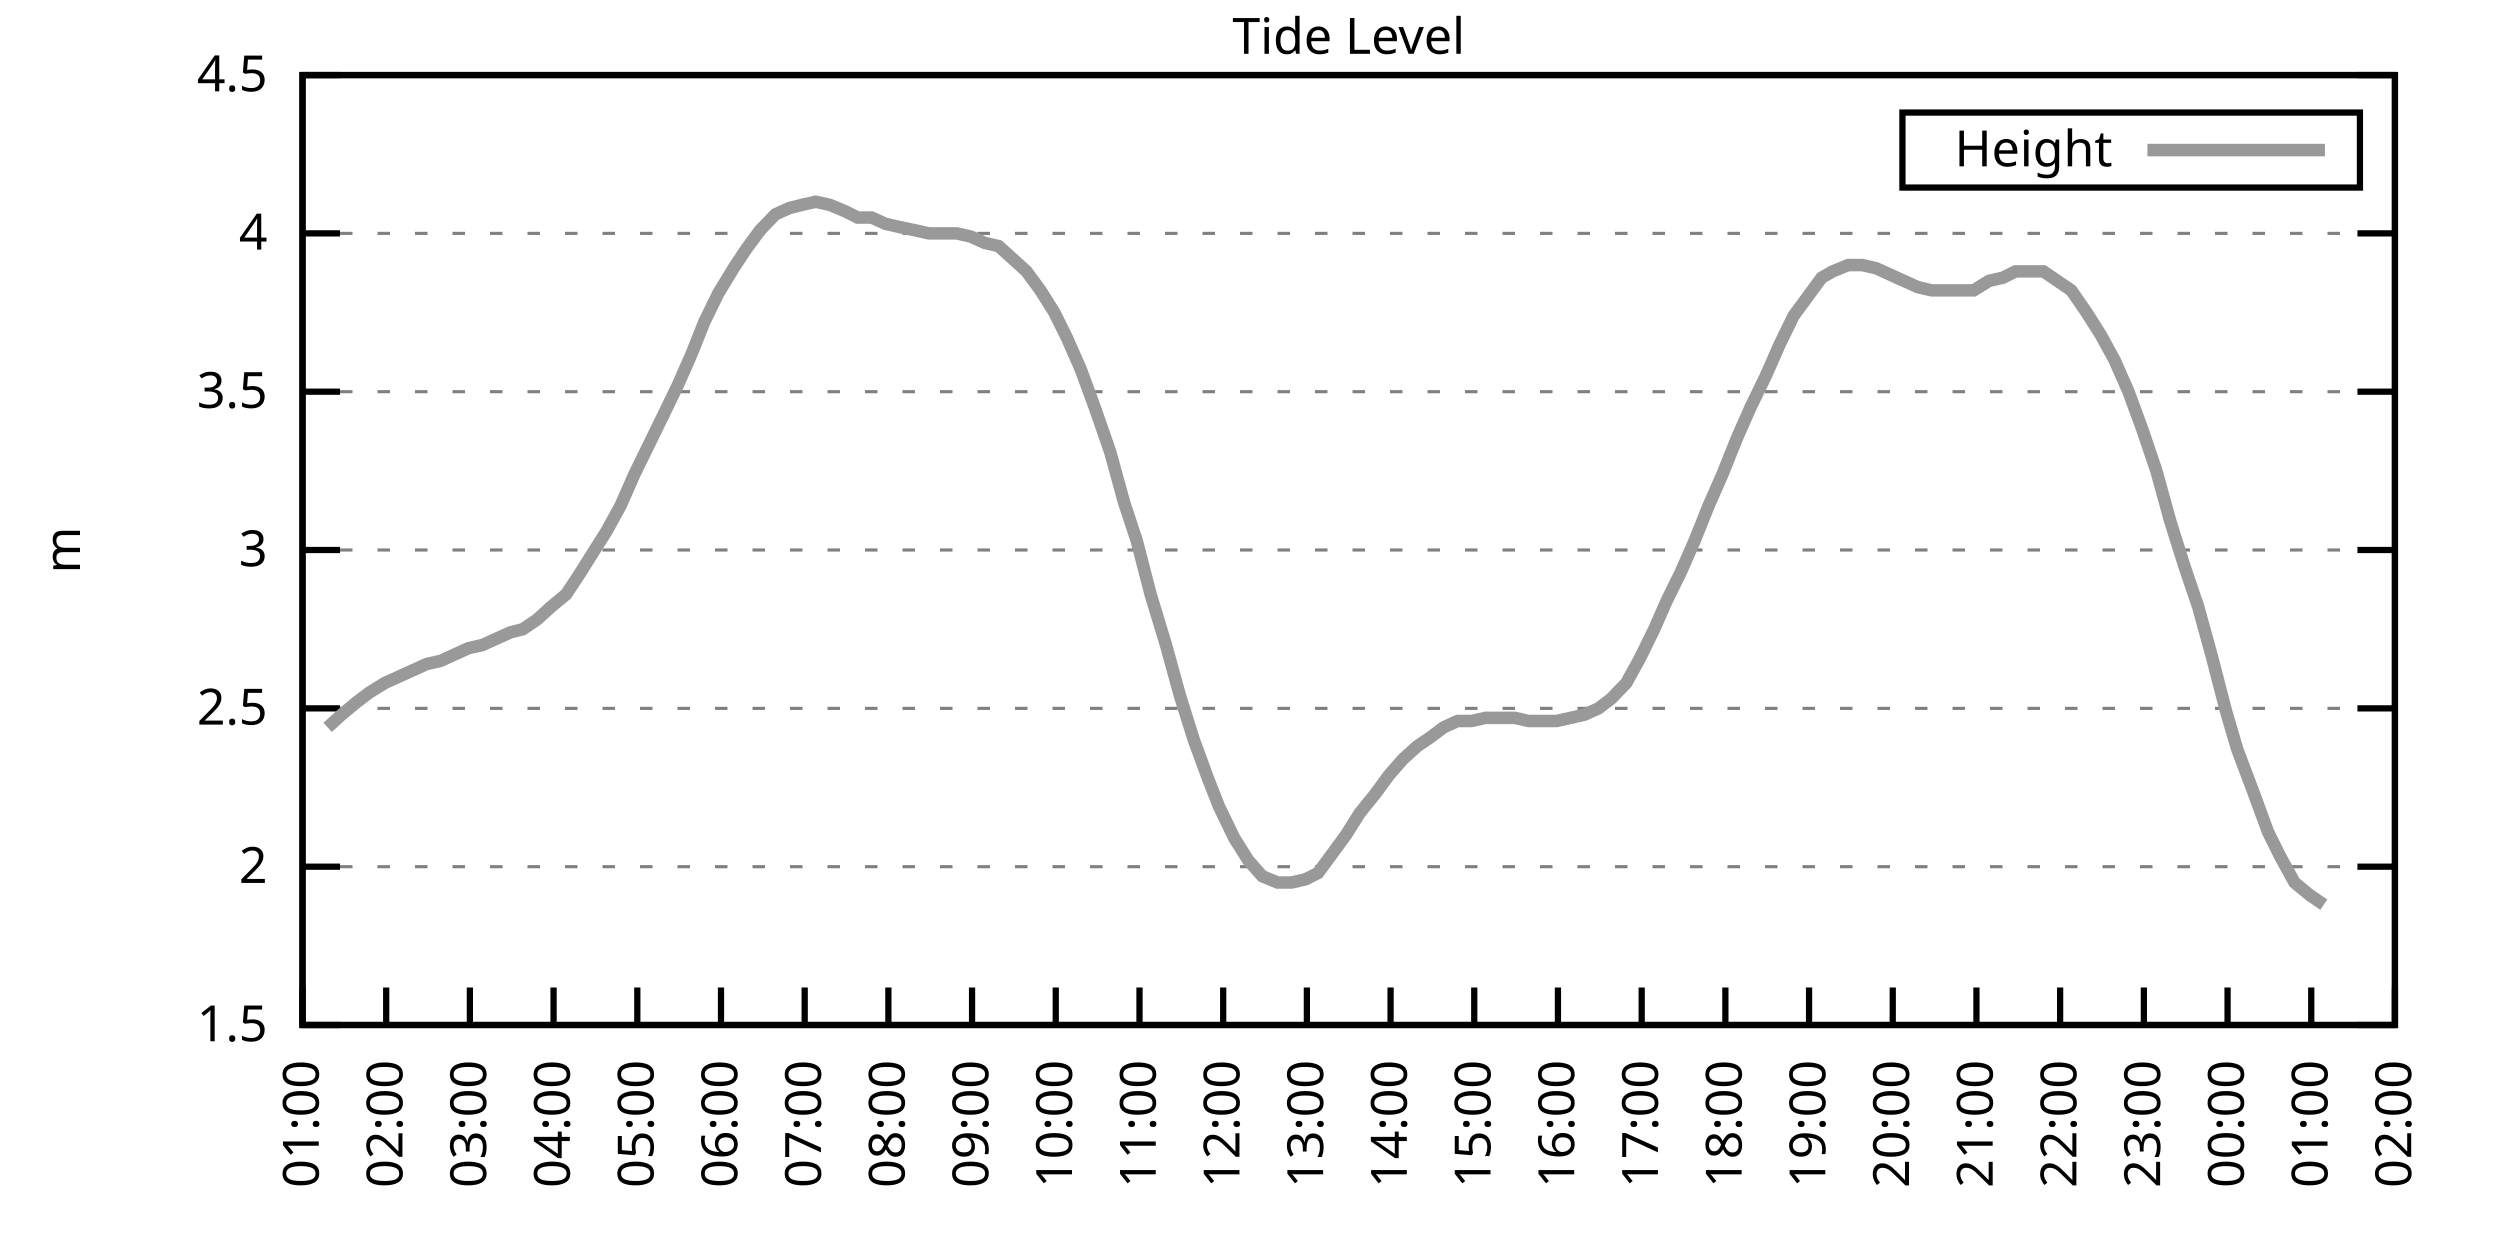
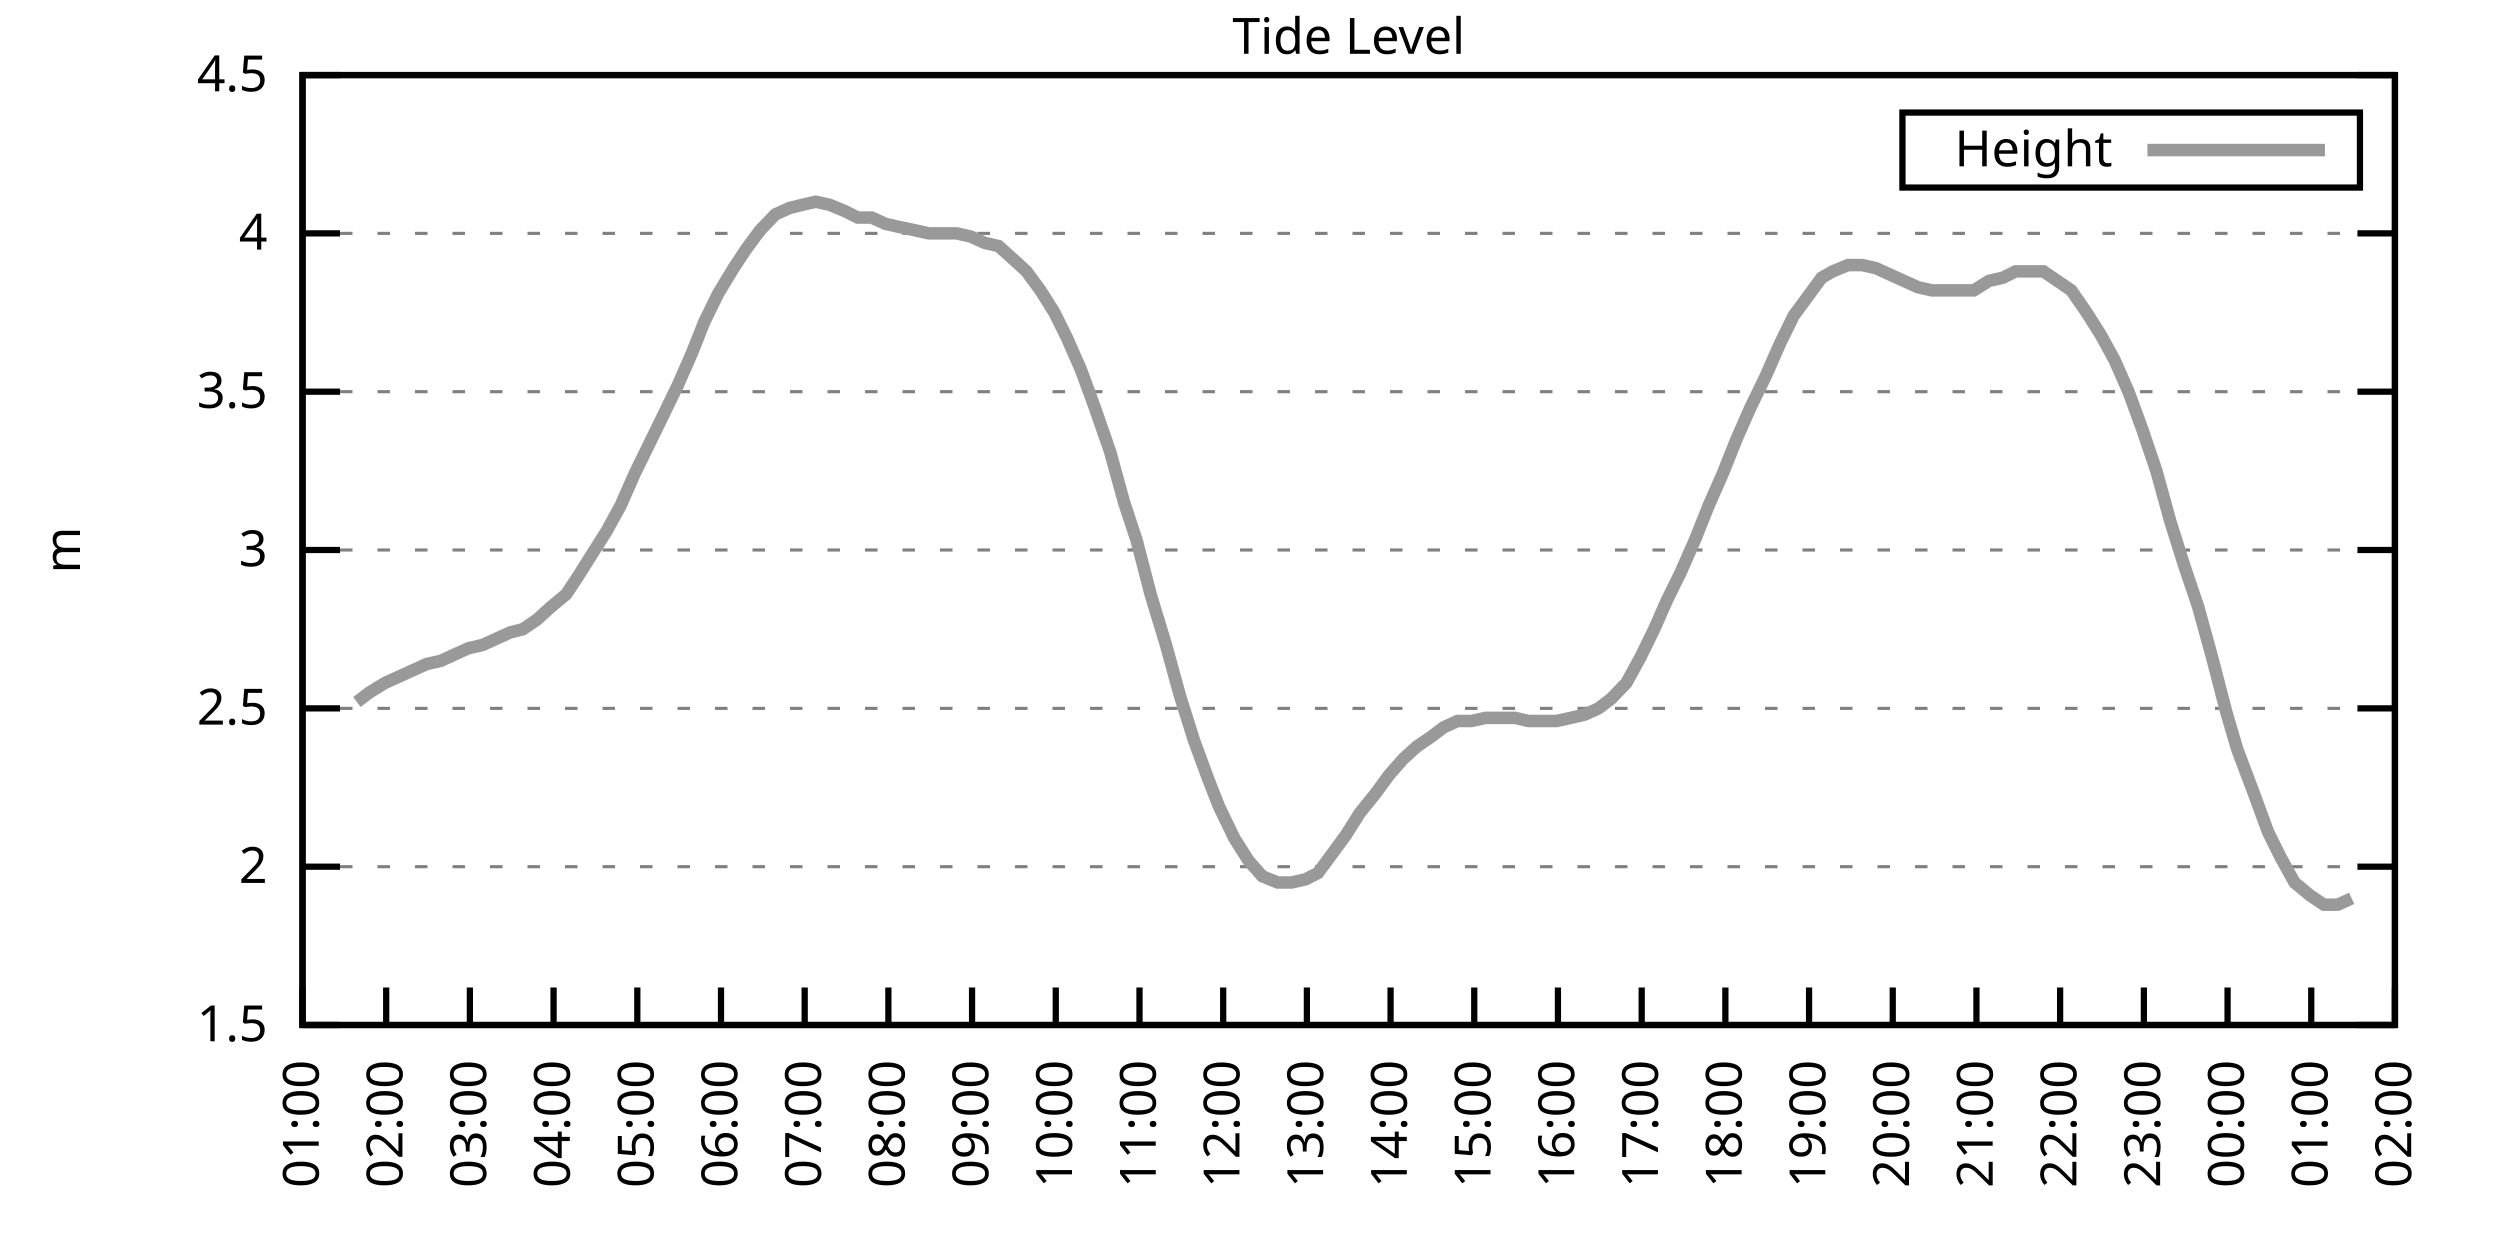
<svg xmlns="http://www.w3.org/2000/svg" xmlns:xlink="http://www.w3.org/1999/xlink" width="400" height="200" viewBox="0 0 400 200">
  <g id="gnuplot_canvas">
    <rect x="0" y="0" width="400" height="200" fill="none" />
    <defs>
      <circle id="gpDot" r="0.5" stroke-width="0.5" stroke="currentColor" />
      <path id="gpPt0" stroke-width="0.333" stroke="currentColor" d="M-1,0 h2 M0,-1 v2" />
      <path id="gpPt1" stroke-width="0.333" stroke="currentColor" d="M-1,-1 L1,1 M1,-1 L-1,1" />
      <path id="gpPt2" stroke-width="0.333" stroke="currentColor" d="M-1,0 L1,0 M0,-1 L0,1 M-1,-1 L1,1 M-1,1 L1,-1" />
      <rect id="gpPt3" stroke-width="0.333" stroke="currentColor" x="-1" y="-1" width="2" height="2" />
      <rect id="gpPt4" stroke-width="0.333" stroke="currentColor" fill="currentColor" x="-1" y="-1" width="2" height="2" />
      <circle id="gpPt5" stroke-width="0.333" stroke="currentColor" cx="0" cy="0" r="1" />
      <use xlink:href="#gpPt5" id="gpPt6" fill="currentColor" stroke="none" />
      <path id="gpPt7" stroke-width="0.333" stroke="currentColor" d="M0,-1.33 L-1.33,0.67 L1.33,0.67 z" />
      <use xlink:href="#gpPt7" id="gpPt8" fill="currentColor" stroke="none" />
      <use xlink:href="#gpPt7" id="gpPt9" stroke="currentColor" transform="rotate(180)" />
      <use xlink:href="#gpPt9" id="gpPt10" fill="currentColor" stroke="none" />
      <use xlink:href="#gpPt3" id="gpPt11" stroke="currentColor" transform="rotate(45)" />
      <use xlink:href="#gpPt11" id="gpPt12" fill="currentColor" stroke="none" />
      <path id="gpPt13" stroke-width="0.333" stroke="currentColor" d="M0,1.330 L1.265,0.411 L0.782,-1.067 L-0.782,-1.076 L-1.265,0.411 z" />
      <use xlink:href="#gpPt13" id="gpPt14" fill="currentColor" stroke="none" />
      <filter id="textbox" filterUnits="objectBoundingBox" x="0" y="0" height="1" width="1">
        <feFlood flood-color="white" flood-opacity="1" result="bgnd" />
        <feComposite in="SourceGraphic" in2="bgnd" operator="atop" />
      </filter>
      <filter id="greybox" filterUnits="objectBoundingBox" x="0" y="0" height="1" width="1">
        <feFlood flood-color="lightgrey" flood-opacity="1" result="grey" />
        <feComposite in="SourceGraphic" in2="grey" operator="atop" />
      </filter>
    </defs>
    <g fill="none" color="white" stroke="currentColor" stroke-width="1.00" stroke-linecap="butt" stroke-linejoin="miter">
</g>
    <g fill="none" color="black" stroke="currentColor" stroke-width="1.00" stroke-linecap="butt" stroke-linejoin="miter">
      <g stroke="none" shape-rendering="crispEdges">
        <polygon fill="rgb(255, 255, 255)" points="48.40,164.00 383.18,164.00 383.18,12.02 48.40,12.02 " />
      </g>
    </g>
    <g fill="none" color="black" stroke="currentColor" stroke-width="1.00" stroke-linecap="butt" stroke-linejoin="miter">
</g>
    <g fill="none" color="black" stroke="black" stroke-width="0.50" stroke-linecap="butt" stroke-linejoin="miter">
</g>
    <g fill="none" color="gray" stroke="currentColor" stroke-width="0.50" stroke-linecap="butt" stroke-linejoin="miter">
      <path stroke="gray" stroke-dasharray="2,4" class="gridline" d="M48.40,164.00 L383.19,164.00  " />
    </g>
    <g fill="none" color="gray" stroke="gray" stroke-width="1.00" stroke-linecap="butt" stroke-linejoin="miter">
</g>
    <g fill="none" color="black" stroke="currentColor" stroke-width="1.00" stroke-linecap="butt" stroke-linejoin="miter">
      <path stroke="black" d="M48.40,164.00 L54.40,164.00 M383.19,164.00 L377.19,164.00  " />
      <g transform="translate(42.80,166.60)" stroke="none" fill="black" font-family="Sans" font-size="8.00" text-anchor="end">
        <text>
          <tspan font-family="Sans"> 1.5</tspan>
        </text>
      </g>
    </g>
    <g fill="none" color="black" stroke="currentColor" stroke-width="1.00" stroke-linecap="butt" stroke-linejoin="miter">
</g>
    <g fill="none" color="black" stroke="black" stroke-width="0.50" stroke-linecap="butt" stroke-linejoin="miter">
</g>
    <g fill="none" color="gray" stroke="currentColor" stroke-width="0.50" stroke-linecap="butt" stroke-linejoin="miter">
      <path stroke="gray" stroke-dasharray="2,4" class="gridline" d="M48.40,138.67 L383.19,138.67  " />
    </g>
    <g fill="none" color="gray" stroke="gray" stroke-width="1.00" stroke-linecap="butt" stroke-linejoin="miter">
</g>
    <g fill="none" color="black" stroke="currentColor" stroke-width="1.00" stroke-linecap="butt" stroke-linejoin="miter">
      <path stroke="black" d="M48.40,138.67 L54.40,138.67 M383.19,138.67 L377.19,138.67  " />
      <g transform="translate(42.80,141.27)" stroke="none" fill="black" font-family="Sans" font-size="8.00" text-anchor="end">
        <text>
          <tspan font-family="Sans"> 2</tspan>
        </text>
      </g>
    </g>
    <g fill="none" color="black" stroke="currentColor" stroke-width="1.00" stroke-linecap="butt" stroke-linejoin="miter">
</g>
    <g fill="none" color="black" stroke="black" stroke-width="0.50" stroke-linecap="butt" stroke-linejoin="miter">
</g>
    <g fill="none" color="gray" stroke="currentColor" stroke-width="0.50" stroke-linecap="butt" stroke-linejoin="miter">
      <path stroke="gray" stroke-dasharray="2,4" class="gridline" d="M48.40,113.34 L383.19,113.34  " />
    </g>
    <g fill="none" color="gray" stroke="gray" stroke-width="1.00" stroke-linecap="butt" stroke-linejoin="miter">
</g>
    <g fill="none" color="black" stroke="currentColor" stroke-width="1.00" stroke-linecap="butt" stroke-linejoin="miter">
      <path stroke="black" d="M48.40,113.34 L54.40,113.34 M383.19,113.34 L377.19,113.34  " />
      <g transform="translate(42.80,115.94)" stroke="none" fill="black" font-family="Sans" font-size="8.00" text-anchor="end">
        <text>
          <tspan font-family="Sans"> 2.5</tspan>
        </text>
      </g>
    </g>
    <g fill="none" color="black" stroke="currentColor" stroke-width="1.00" stroke-linecap="butt" stroke-linejoin="miter">
</g>
    <g fill="none" color="black" stroke="black" stroke-width="0.50" stroke-linecap="butt" stroke-linejoin="miter">
</g>
    <g fill="none" color="gray" stroke="currentColor" stroke-width="0.50" stroke-linecap="butt" stroke-linejoin="miter">
      <path stroke="gray" stroke-dasharray="2,4" class="gridline" d="M48.40,88.00 L383.19,88.00  " />
    </g>
    <g fill="none" color="gray" stroke="gray" stroke-width="1.00" stroke-linecap="butt" stroke-linejoin="miter">
</g>
    <g fill="none" color="black" stroke="currentColor" stroke-width="1.00" stroke-linecap="butt" stroke-linejoin="miter">
      <path stroke="black" d="M48.40,88.00 L54.40,88.00 M383.19,88.00 L377.19,88.00  " />
      <g transform="translate(42.80,90.60)" stroke="none" fill="black" font-family="Sans" font-size="8.00" text-anchor="end">
        <text>
          <tspan font-family="Sans"> 3</tspan>
        </text>
      </g>
    </g>
    <g fill="none" color="black" stroke="currentColor" stroke-width="1.00" stroke-linecap="butt" stroke-linejoin="miter">
</g>
    <g fill="none" color="black" stroke="black" stroke-width="0.50" stroke-linecap="butt" stroke-linejoin="miter">
</g>
    <g fill="none" color="gray" stroke="currentColor" stroke-width="0.50" stroke-linecap="butt" stroke-linejoin="miter">
      <path stroke="gray" stroke-dasharray="2,4" class="gridline" d="M48.40,62.67 L383.19,62.67  " />
    </g>
    <g fill="none" color="gray" stroke="gray" stroke-width="1.00" stroke-linecap="butt" stroke-linejoin="miter">
</g>
    <g fill="none" color="black" stroke="currentColor" stroke-width="1.00" stroke-linecap="butt" stroke-linejoin="miter">
      <path stroke="black" d="M48.40,62.67 L54.40,62.67 M383.19,62.67 L377.19,62.67  " />
      <g transform="translate(42.80,65.27)" stroke="none" fill="black" font-family="Sans" font-size="8.00" text-anchor="end">
        <text>
          <tspan font-family="Sans"> 3.5</tspan>
        </text>
      </g>
    </g>
    <g fill="none" color="black" stroke="currentColor" stroke-width="1.00" stroke-linecap="butt" stroke-linejoin="miter">
</g>
    <g fill="none" color="black" stroke="black" stroke-width="0.50" stroke-linecap="butt" stroke-linejoin="miter">
</g>
    <g fill="none" color="gray" stroke="currentColor" stroke-width="0.50" stroke-linecap="butt" stroke-linejoin="miter">
      <path stroke="gray" stroke-dasharray="2,4" class="gridline" d="M48.40,37.34 L383.19,37.34  " />
    </g>
    <g fill="none" color="gray" stroke="gray" stroke-width="1.00" stroke-linecap="butt" stroke-linejoin="miter">
</g>
    <g fill="none" color="black" stroke="currentColor" stroke-width="1.00" stroke-linecap="butt" stroke-linejoin="miter">
      <path stroke="black" d="M48.40,37.34 L54.40,37.34 M383.19,37.34 L377.19,37.34  " />
      <g transform="translate(42.80,39.94)" stroke="none" fill="black" font-family="Sans" font-size="8.00" text-anchor="end">
        <text>
          <tspan font-family="Sans"> 4</tspan>
        </text>
      </g>
    </g>
    <g fill="none" color="black" stroke="currentColor" stroke-width="1.00" stroke-linecap="butt" stroke-linejoin="miter">
</g>
    <g fill="none" color="black" stroke="black" stroke-width="0.50" stroke-linecap="butt" stroke-linejoin="miter">
</g>
    <g fill="none" color="gray" stroke="currentColor" stroke-width="0.50" stroke-linecap="butt" stroke-linejoin="miter">
      <path stroke="gray" stroke-dasharray="2,4" class="gridline" d="M48.40,12.01 L383.19,12.01  " />
    </g>
    <g fill="none" color="gray" stroke="gray" stroke-width="1.00" stroke-linecap="butt" stroke-linejoin="miter">
</g>
    <g fill="none" color="black" stroke="currentColor" stroke-width="1.00" stroke-linecap="butt" stroke-linejoin="miter">
      <path stroke="black" d="M48.40,12.01 L54.40,12.01 M383.19,12.01 L377.19,12.01  " />
      <g transform="translate(42.80,14.61)" stroke="none" fill="black" font-family="Sans" font-size="8.00" text-anchor="end">
        <text>
          <tspan font-family="Sans"> 4.5</tspan>
        </text>
      </g>
    </g>
    <g fill="none" color="black" stroke="currentColor" stroke-width="1.00" stroke-linecap="butt" stroke-linejoin="miter">
      <path stroke="black" d="M48.40,164.00 L48.40,158.00  " />
      <g transform="translate(51.00,169.60) rotate(270.00)" stroke="none" fill="black" font-family="Sans" font-size="8.00" text-anchor="end">
        <text>
          <tspan font-family="Sans">01:00</tspan>
        </text>
      </g>
    </g>
    <g fill="none" color="black" stroke="currentColor" stroke-width="1.00" stroke-linecap="butt" stroke-linejoin="miter">
      <path stroke="black" d="M61.79,164.00 L61.79,158.00  " />
      <g transform="translate(64.39,169.60) rotate(270.00)" stroke="none" fill="black" font-family="Sans" font-size="8.00" text-anchor="end">
        <text>
          <tspan font-family="Sans">02:00</tspan>
        </text>
      </g>
    </g>
    <g fill="none" color="black" stroke="currentColor" stroke-width="1.00" stroke-linecap="butt" stroke-linejoin="miter">
      <path stroke="black" d="M75.18,164.00 L75.18,158.00  " />
      <g transform="translate(77.78,169.60) rotate(270.00)" stroke="none" fill="black" font-family="Sans" font-size="8.00" text-anchor="end">
        <text>
          <tspan font-family="Sans">03:00</tspan>
        </text>
      </g>
    </g>
    <g fill="none" color="black" stroke="currentColor" stroke-width="1.00" stroke-linecap="butt" stroke-linejoin="miter">
      <path stroke="black" d="M88.57,164.00 L88.57,158.00  " />
      <g transform="translate(91.17,169.60) rotate(270.00)" stroke="none" fill="black" font-family="Sans" font-size="8.00" text-anchor="end">
        <text>
          <tspan font-family="Sans">04:00</tspan>
        </text>
      </g>
    </g>
    <g fill="none" color="black" stroke="currentColor" stroke-width="1.00" stroke-linecap="butt" stroke-linejoin="miter">
      <path stroke="black" d="M101.97,164.00 L101.97,158.00  " />
      <g transform="translate(104.57,169.60) rotate(270.00)" stroke="none" fill="black" font-family="Sans" font-size="8.00" text-anchor="end">
        <text>
          <tspan font-family="Sans">05:00</tspan>
        </text>
      </g>
    </g>
    <g fill="none" color="black" stroke="currentColor" stroke-width="1.00" stroke-linecap="butt" stroke-linejoin="miter">
      <path stroke="black" d="M115.36,164.00 L115.36,158.00  " />
      <g transform="translate(117.96,169.60) rotate(270.00)" stroke="none" fill="black" font-family="Sans" font-size="8.00" text-anchor="end">
        <text>
          <tspan font-family="Sans">06:00</tspan>
        </text>
      </g>
    </g>
    <g fill="none" color="black" stroke="currentColor" stroke-width="1.00" stroke-linecap="butt" stroke-linejoin="miter">
      <path stroke="black" d="M128.75,164.00 L128.75,158.00  " />
      <g transform="translate(131.35,169.60) rotate(270.00)" stroke="none" fill="black" font-family="Sans" font-size="8.00" text-anchor="end">
        <text>
          <tspan font-family="Sans">07:00</tspan>
        </text>
      </g>
    </g>
    <g fill="none" color="black" stroke="currentColor" stroke-width="1.00" stroke-linecap="butt" stroke-linejoin="miter">
      <path stroke="black" d="M142.14,164.00 L142.14,158.00  " />
      <g transform="translate(144.74,169.60) rotate(270.00)" stroke="none" fill="black" font-family="Sans" font-size="8.00" text-anchor="end">
        <text>
          <tspan font-family="Sans">08:00</tspan>
        </text>
      </g>
    </g>
    <g fill="none" color="black" stroke="currentColor" stroke-width="1.00" stroke-linecap="butt" stroke-linejoin="miter">
      <path stroke="black" d="M155.53,164.00 L155.53,158.00  " />
      <g transform="translate(158.13,169.60) rotate(270.00)" stroke="none" fill="black" font-family="Sans" font-size="8.00" text-anchor="end">
        <text>
          <tspan font-family="Sans">09:00</tspan>
        </text>
      </g>
    </g>
    <g fill="none" color="black" stroke="currentColor" stroke-width="1.00" stroke-linecap="butt" stroke-linejoin="miter">
      <path stroke="black" d="M168.92,164.00 L168.92,158.00  " />
      <g transform="translate(171.52,169.60) rotate(270.00)" stroke="none" fill="black" font-family="Sans" font-size="8.00" text-anchor="end">
        <text>
          <tspan font-family="Sans">10:00</tspan>
        </text>
      </g>
    </g>
    <g fill="none" color="black" stroke="currentColor" stroke-width="1.00" stroke-linecap="butt" stroke-linejoin="miter">
      <path stroke="black" d="M182.32,164.00 L182.32,158.00  " />
      <g transform="translate(184.92,169.60) rotate(270.00)" stroke="none" fill="black" font-family="Sans" font-size="8.00" text-anchor="end">
        <text>
          <tspan font-family="Sans">11:00</tspan>
        </text>
      </g>
    </g>
    <g fill="none" color="black" stroke="currentColor" stroke-width="1.00" stroke-linecap="butt" stroke-linejoin="miter">
      <path stroke="black" d="M195.71,164.00 L195.71,158.00  " />
      <g transform="translate(198.31,169.60) rotate(270.00)" stroke="none" fill="black" font-family="Sans" font-size="8.00" text-anchor="end">
        <text>
          <tspan font-family="Sans">12:00</tspan>
        </text>
      </g>
    </g>
    <g fill="none" color="black" stroke="currentColor" stroke-width="1.00" stroke-linecap="butt" stroke-linejoin="miter">
      <path stroke="black" d="M209.10,164.00 L209.10,158.00  " />
      <g transform="translate(211.70,169.60) rotate(270.00)" stroke="none" fill="black" font-family="Sans" font-size="8.00" text-anchor="end">
        <text>
          <tspan font-family="Sans">13:00</tspan>
        </text>
      </g>
    </g>
    <g fill="none" color="black" stroke="currentColor" stroke-width="1.00" stroke-linecap="butt" stroke-linejoin="miter">
      <path stroke="black" d="M222.49,164.00 L222.49,158.00  " />
      <g transform="translate(225.09,169.60) rotate(270.00)" stroke="none" fill="black" font-family="Sans" font-size="8.00" text-anchor="end">
        <text>
          <tspan font-family="Sans">14:00</tspan>
        </text>
      </g>
    </g>
    <g fill="none" color="black" stroke="currentColor" stroke-width="1.00" stroke-linecap="butt" stroke-linejoin="miter">
      <path stroke="black" d="M235.88,164.00 L235.88,158.00  " />
      <g transform="translate(238.48,169.60) rotate(270.00)" stroke="none" fill="black" font-family="Sans" font-size="8.00" text-anchor="end">
        <text>
          <tspan font-family="Sans">15:00</tspan>
        </text>
      </g>
    </g>
    <g fill="none" color="black" stroke="currentColor" stroke-width="1.00" stroke-linecap="butt" stroke-linejoin="miter">
      <path stroke="black" d="M249.27,164.00 L249.27,158.00  " />
      <g transform="translate(251.87,169.60) rotate(270.00)" stroke="none" fill="black" font-family="Sans" font-size="8.00" text-anchor="end">
        <text>
          <tspan font-family="Sans">16:00</tspan>
        </text>
      </g>
    </g>
    <g fill="none" color="black" stroke="currentColor" stroke-width="1.00" stroke-linecap="butt" stroke-linejoin="miter">
      <path stroke="black" d="M262.67,164.00 L262.67,158.00  " />
      <g transform="translate(265.27,169.60) rotate(270.00)" stroke="none" fill="black" font-family="Sans" font-size="8.00" text-anchor="end">
        <text>
          <tspan font-family="Sans">17:00</tspan>
        </text>
      </g>
    </g>
    <g fill="none" color="black" stroke="currentColor" stroke-width="1.00" stroke-linecap="butt" stroke-linejoin="miter">
      <path stroke="black" d="M276.06,164.00 L276.06,158.00  " />
      <g transform="translate(278.66,169.60) rotate(270.00)" stroke="none" fill="black" font-family="Sans" font-size="8.00" text-anchor="end">
        <text>
          <tspan font-family="Sans">18:00</tspan>
        </text>
      </g>
    </g>
    <g fill="none" color="black" stroke="currentColor" stroke-width="1.00" stroke-linecap="butt" stroke-linejoin="miter">
      <path stroke="black" d="M289.45,164.00 L289.45,158.00  " />
      <g transform="translate(292.05,169.60) rotate(270.00)" stroke="none" fill="black" font-family="Sans" font-size="8.00" text-anchor="end">
        <text>
          <tspan font-family="Sans">19:00</tspan>
        </text>
      </g>
    </g>
    <g fill="none" color="black" stroke="currentColor" stroke-width="1.00" stroke-linecap="butt" stroke-linejoin="miter">
      <path stroke="black" d="M302.84,164.00 L302.84,158.00  " />
      <g transform="translate(305.44,169.60) rotate(270.00)" stroke="none" fill="black" font-family="Sans" font-size="8.00" text-anchor="end">
        <text>
          <tspan font-family="Sans">20:00</tspan>
        </text>
      </g>
    </g>
    <g fill="none" color="black" stroke="currentColor" stroke-width="1.00" stroke-linecap="butt" stroke-linejoin="miter">
      <path stroke="black" d="M316.23,164.00 L316.23,158.00  " />
      <g transform="translate(318.83,169.60) rotate(270.00)" stroke="none" fill="black" font-family="Sans" font-size="8.00" text-anchor="end">
        <text>
          <tspan font-family="Sans">21:00</tspan>
        </text>
      </g>
    </g>
    <g fill="none" color="black" stroke="currentColor" stroke-width="1.00" stroke-linecap="butt" stroke-linejoin="miter">
      <path stroke="black" d="M329.62,164.00 L329.62,158.00  " />
      <g transform="translate(332.22,169.60) rotate(270.00)" stroke="none" fill="black" font-family="Sans" font-size="8.00" text-anchor="end">
        <text>
          <tspan font-family="Sans">22:00</tspan>
        </text>
      </g>
    </g>
    <g fill="none" color="black" stroke="currentColor" stroke-width="1.00" stroke-linecap="butt" stroke-linejoin="miter">
      <path stroke="black" d="M343.02,164.00 L343.02,158.00  " />
      <g transform="translate(345.62,169.60) rotate(270.00)" stroke="none" fill="black" font-family="Sans" font-size="8.00" text-anchor="end">
        <text>
          <tspan font-family="Sans">23:00</tspan>
        </text>
      </g>
    </g>
    <g fill="none" color="black" stroke="currentColor" stroke-width="1.00" stroke-linecap="butt" stroke-linejoin="miter">
      <path stroke="black" d="M356.41,164.00 L356.41,158.00  " />
      <g transform="translate(359.01,169.60) rotate(270.00)" stroke="none" fill="black" font-family="Sans" font-size="8.00" text-anchor="end">
        <text>
          <tspan font-family="Sans">00:00</tspan>
        </text>
      </g>
    </g>
    <g fill="none" color="black" stroke="currentColor" stroke-width="1.00" stroke-linecap="butt" stroke-linejoin="miter">
      <path stroke="black" d="M369.80,164.00 L369.80,158.00  " />
      <g transform="translate(372.40,169.60) rotate(270.00)" stroke="none" fill="black" font-family="Sans" font-size="8.00" text-anchor="end">
        <text>
          <tspan font-family="Sans">01:00</tspan>
        </text>
      </g>
    </g>
    <g fill="none" color="black" stroke="currentColor" stroke-width="1.00" stroke-linecap="butt" stroke-linejoin="miter">
      <path stroke="black" d="M383.19,164.00 L383.19,158.00  " />
      <g transform="translate(385.79,169.60) rotate(270.00)" stroke="none" fill="black" font-family="Sans" font-size="8.00" text-anchor="end">
        <text>
          <tspan font-family="Sans">02:00</tspan>
        </text>
      </g>
    </g>
    <g fill="none" color="black" stroke="currentColor" stroke-width="1.00" stroke-linecap="butt" stroke-linejoin="miter">
</g>
    <g fill="none" color="black" stroke="currentColor" stroke-width="1.00" stroke-linecap="butt" stroke-linejoin="miter">
      <path stroke="black" d="M48.40,12.01 L48.40,164.00 L383.19,164.00 L383.19,12.01 L48.40,12.01 Z  " />
    </g>
    <g fill="none" color="black" stroke="currentColor" stroke-width="1.00" stroke-linecap="butt" stroke-linejoin="miter">
</g>
    <g fill="none" color="black" stroke="currentColor" stroke-width="1.00" stroke-linecap="butt" stroke-linejoin="miter">
      <path stroke="black" d="M304.39,30.01 L304.39,18.01 L377.59,18.01 L377.59,30.01 L304.39,30.01 Z  " />
    </g>
    <g id="Tide_level_plot_1">
      <g fill="none" color="white" stroke="black" stroke-width="2.00" stroke-linecap="butt" stroke-linejoin="miter">
</g>
      <g fill="none" color="black" stroke="currentColor" stroke-width="2.00" stroke-linecap="butt" stroke-linejoin="miter">
        <g transform="translate(337.99,26.61)" stroke="none" fill="black" font-family="Sans" font-size="8.00" text-anchor="end">
          <text>
            <tspan font-family="Sans">Height</tspan>
          </text>
        </g>
      </g>
      <g fill="none" color="black" stroke="currentColor" stroke-width="2.00" stroke-linecap="butt" stroke-linejoin="miter">
-         <path stroke="rgb(153, 153, 153)" d="M343.59,24.01 L371.99,24.01 M52.42,116.38 L54.65,114.35 L57.10,112.32 L59.11,110.80 L61.57,109.28 L63.80,108.27   L66.03,107.26 L68.26,106.24 L70.50,105.74 L72.73,104.72 L74.96,103.71 L77.19,103.20 L79.42,102.19 L81.66,101.18   L83.66,100.67 L85.90,99.15 L88.13,97.12 L90.58,95.10 L92.59,92.06 L94.82,88.51 L97.06,84.97 L99.29,80.91   L101.52,75.85 L103.75,71.29 L105.98,66.73 L108.44,61.66 L110.67,56.59 L112.68,51.53 L114.91,46.97 L117.37,42.91   L119.38,39.87 L121.61,36.84 L124.06,34.30 L126.29,33.29 L128.30,32.78 L130.54,32.28 L132.77,32.78 L135.22,33.80   L137.23,34.81 L139.46,34.81 L141.69,35.82 L143.93,36.33 L146.38,36.84 L148.61,37.34 L150.85,37.34 L153.08,37.34   L155.31,37.85 L157.54,38.86 L159.77,39.37 L162.01,41.39 L164.24,43.42 L166.47,46.46 L168.70,50.01 L170.71,54.06   L172.94,59.13 L175.17,65.21 L177.63,72.30 L179.86,80.41 L181.87,86.49 L184.10,95.10 L186.56,103.20 L188.79,111.31   L191.02,118.40 L193.25,124.48 L195.04,129.04 L197.49,134.11 L199.73,137.66 L201.96,140.19 L204.41,141.20 L206.64,141.20   L208.88,140.69 L210.88,139.68 L213.12,136.64 L215.35,133.60 L217.58,130.06 L220.04,127.02 L222.27,123.98 L224.50,121.44   L226.73,119.42 L228.96,117.90 L230.97,116.38 L233.20,115.36 L235.44,115.36 L237.67,114.86 L240.12,114.86 L242.36,114.86   L244.59,115.36 L246.82,115.36 L249.05,115.36 L251.28,114.86 L253.51,114.35 L255.75,113.34 L257.76,111.82 L260.21,109.28   L262.44,105.23 L264.67,100.67 L266.68,96.11 L268.92,91.55 L271.15,86.49 L273.38,80.91 L275.61,75.85 L277.84,70.27   L280.07,65.21 L282.53,60.14 L284.76,55.07 L286.99,50.51 L289.23,47.47 L291.46,44.43 L293.24,43.42 L295.70,42.41   L297.93,42.41 L300.16,42.91 L302.39,43.93 L304.63,44.94 L306.86,45.95 L309.09,46.46 L311.32,46.46 L313.55,46.46   L315.79,46.46 L318.24,44.94 L320.47,44.43 L322.48,43.42 L324.71,43.42 L326.95,43.42 L329.18,44.94 L331.41,46.46   L333.86,50.01 L336.10,53.55 L338.33,57.61 L340.56,62.67 L342.79,68.75 L345.02,75.34 L347.26,83.45 L349.49,90.54   L351.72,97.12 L353.95,105.23 L356.18,113.84 L357.97,119.92 L360.65,127.02 L362.88,133.10 L364.89,137.15 L367.12,141.20   L369.58,143.23 L371.81,144.75  " />
+         <path stroke="rgb(153, 153, 153)" d="M343.59,24.01 L371.99,24.01 M57.10,112.32 L59.11,110.80 L61.57,109.28 L63.80,108.27 L66.03,107.26 L68.26,106.24   L70.50,105.74 L72.73,104.72 L74.96,103.71 L77.19,103.20 L79.42,102.19 L81.66,101.18 L83.66,100.67 L85.90,99.15   L88.13,97.12 L90.58,95.10 L92.59,92.06 L94.82,88.51 L97.06,84.97 L99.29,80.91 L101.52,75.85 L103.75,71.29   L105.98,66.73 L108.44,61.66 L110.67,56.59 L112.68,51.53 L114.91,46.97 L117.37,42.91 L119.38,39.87 L121.61,36.84   L124.06,34.30 L126.29,33.29 L128.30,32.78 L130.54,32.28 L132.77,32.78 L135.22,33.80 L137.23,34.81 L139.46,34.81   L141.69,35.82 L143.93,36.33 L146.38,36.84 L148.61,37.34 L150.85,37.34 L153.08,37.34 L155.31,37.85 L157.54,38.86   L159.77,39.37 L162.01,41.39 L164.24,43.42 L166.47,46.46 L168.70,50.01 L170.71,54.06 L172.94,59.13 L175.17,65.21   L177.63,72.30 L179.86,80.41 L181.87,86.49 L184.10,95.10 L186.56,103.20 L188.79,111.31 L191.02,118.40 L193.25,124.48   L195.04,129.04 L197.49,134.11 L199.73,137.66 L201.96,140.19 L204.41,141.20 L206.64,141.20 L208.88,140.69 L210.88,139.68   L213.12,136.64 L215.35,133.60 L217.58,130.06 L220.04,127.02 L222.27,123.98 L224.50,121.44 L226.73,119.42 L228.96,117.90   L230.97,116.38 L233.20,115.36 L235.44,115.36 L237.67,114.86 L240.12,114.86 L242.36,114.86 L244.59,115.36 L246.82,115.36   L249.05,115.36 L251.28,114.86 L253.51,114.35 L255.75,113.34 L257.76,111.82 L260.21,109.28 L262.44,105.23 L264.67,100.67   L266.68,96.11 L268.92,91.55 L271.15,86.49 L273.38,80.91 L275.61,75.85 L277.84,70.27 L280.07,65.21 L282.53,60.14   L284.76,55.07 L286.99,50.51 L289.23,47.47 L291.46,44.43 L293.24,43.42 L295.70,42.41 L297.93,42.41 L300.16,42.91   L302.39,43.93 L304.63,44.94 L306.86,45.95 L309.09,46.46 L311.32,46.46 L313.55,46.46 L315.79,46.46 L318.24,44.94   L320.47,44.43 L322.48,43.42 L324.71,43.42 L326.95,43.42 L329.18,44.94 L331.41,46.46 L333.86,50.01 L336.10,53.55   L338.33,57.61 L340.56,62.67 L342.79,68.75 L345.02,75.34 L347.26,83.45 L349.49,90.54 L351.72,97.12 L353.95,105.23   L356.18,113.84 L357.97,119.92 L360.65,127.02 L362.88,133.10 L364.89,137.15 L367.12,141.20 L369.58,143.23 L371.81,144.75   L374.04,144.75 L376.27,143.73  " />
      </g>
    </g>
    <g fill="none" color="black" stroke="currentColor" stroke-width="2.00" stroke-linecap="butt" stroke-linejoin="miter">
</g>
    <g fill="none" color="black" stroke="black" stroke-width="1.00" stroke-linecap="butt" stroke-linejoin="miter">
</g>
    <g fill="none" color="black" stroke="currentColor" stroke-width="1.00" stroke-linecap="butt" stroke-linejoin="miter">
      <path stroke="black" d="M48.40,12.01 L48.40,164.00 L383.19,164.00 L383.19,12.01 L48.40,12.01 Z  " />
      <g transform="translate(12.80,88.01) rotate(270.00)" stroke="none" fill="black" font-family="Sans" font-size="8.00" text-anchor="middle">
        <text>
          <tspan font-family="Sans">m</tspan>
        </text>
      </g>
    </g>
    <g fill="none" color="black" stroke="currentColor" stroke-width="1.00" stroke-linecap="butt" stroke-linejoin="miter">
</g>
    <g fill="none" color="black" stroke="currentColor" stroke-width="1.00" stroke-linecap="butt" stroke-linejoin="miter">
      <g transform="translate(215.79,8.61)" stroke="none" fill="black" font-family="Sans" font-size="8.00" text-anchor="middle">
        <text>
          <tspan font-family="Sans">Tide Level</tspan>
        </text>
      </g>
    </g>
    <g fill="none" color="black" stroke="currentColor" stroke-width="1.00" stroke-linecap="butt" stroke-linejoin="miter">
</g>
  </g>
</svg>
